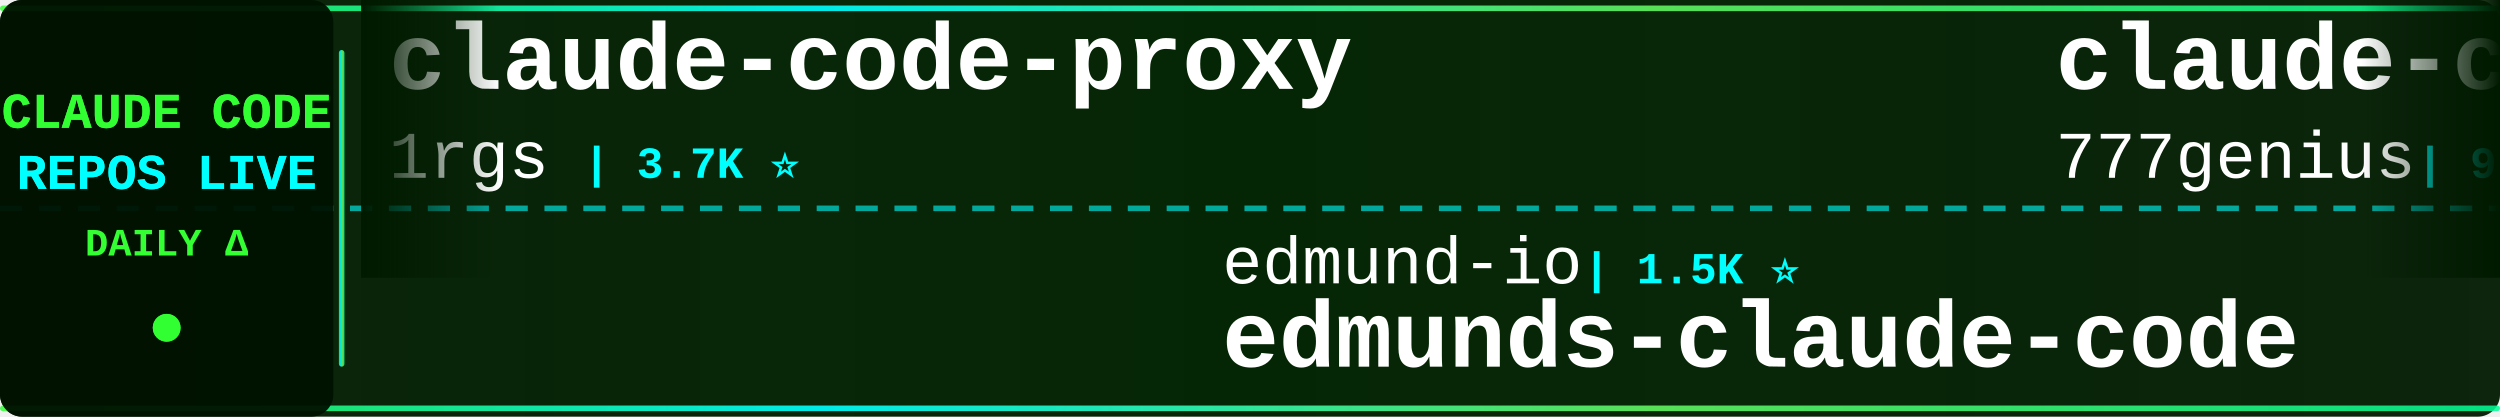
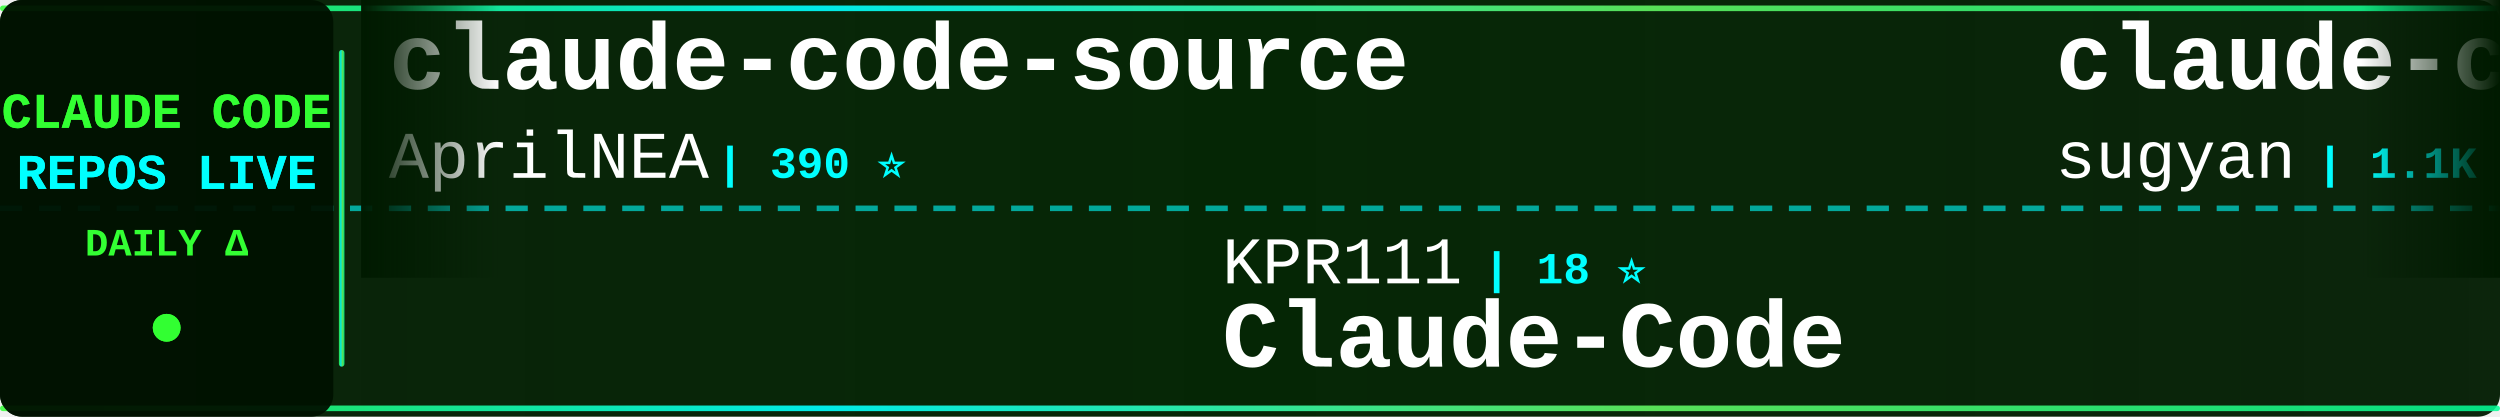
<svg xmlns="http://www.w3.org/2000/svg" width="900" height="150">
  <defs>
    <linearGradient id="tickerBg" x1="0%" y1="0%" x2="100%" y2="0%">
      <stop offset="0%" style="stop-color:#001a00;stop-opacity:0.95" />
      <stop offset="50%" style="stop-color:#002200;stop-opacity:0.98" />
      <stop offset="100%" style="stop-color:#001a00;stop-opacity:0.95" />
    </linearGradient>
    <linearGradient id="borderGrad" x1="0%" y1="0%" x2="100%" y2="0%">
      <stop offset="0%" style="stop-color:#33ff33;stop-opacity:0.85">
        <animate attributeName="stop-opacity" values="0.85;1;0.85" dur="2s" repeatCount="indefinite" />
      </stop>
      <stop offset="33%" style="stop-color:#00ffff;stop-opacity:0.9">
        <animate attributeName="stop-opacity" values="0.9;1;0.9" dur="2.2s" repeatCount="indefinite" />
      </stop>
      <stop offset="66%" style="stop-color:#66ff66;stop-opacity:0.85">
        <animate attributeName="stop-opacity" values="0.85;1;0.85" dur="1.8s" repeatCount="indefinite" />
      </stop>
      <stop offset="100%" style="stop-color:#00ff99;stop-opacity:0.85">
        <animate attributeName="stop-opacity" values="0.85;1;0.85" dur="2s" repeatCount="indefinite" />
      </stop>
    </linearGradient>
    <filter id="textGlow">
      <feGaussianBlur stdDeviation="0.1" result="coloredBlur" />
      <feMerge>
        <feMergeNode in="coloredBlur" />
        <feMergeNode in="SourceGraphic" />
      </feMerge>
    </filter>
    <filter id="metricGlow">
      <feGaussianBlur stdDeviation="0.2" result="coloredBlur" />
      <feMerge>
        <feMergeNode in="coloredBlur" />
        <feMergeNode in="SourceGraphic" />
      </feMerge>
    </filter>
    <linearGradient id="leftFade" x1="0%" y1="0%" x2="100%" y2="0%">
      <stop offset="0%" style="stop-color:#001a00;stop-opacity:1" />
      <stop offset="100%" style="stop-color:#001a00;stop-opacity:0" />
    </linearGradient>
    <linearGradient id="rightFade" x1="0%" y1="0%" x2="100%" y2="0%">
      <stop offset="0%" style="stop-color:#001a00;stop-opacity:0" />
      <stop offset="100%" style="stop-color:#001a00;stop-opacity:1" />
    </linearGradient>
  </defs>
  <rect width="900" height="150" fill="url(#tickerBg)" rx="8" />
  <rect x="0" y="2" width="900" height="2" fill="url(#borderGrad)" rx="1" />
  <rect x="0" y="146" width="900" height="2" fill="url(#borderGrad)" rx="1" />
  <line x1="0" y1="75" x2="900" y2="75" stroke="#00ffff" stroke-width="2" stroke-dasharray="8 6" opacity="0.6" />
  <rect x="0" y="0" width="120" height="150" fill="#001100" opacity="0.95" rx="8" />
  <text x="60" y="46" font-family="'Courier New', monospace" font-size="18" font-weight="bold" fill="#33ff33" text-anchor="middle" filter="url(#textGlow)">
    CLAUDE CODE
  </text>
  <text x="60" y="68" font-family="'Courier New', monospace" font-size="18" font-weight="bold" fill="#00ffff" text-anchor="middle" filter="url(#textGlow)">
    REPOS LIVE
  </text>
  <text x="60" y="92" font-family="'Courier New', monospace" font-size="14" font-weight="bold" fill="#33ff33" text-anchor="middle">
    DAILY Δ
  </text>
  <circle cx="60" cy="118" r="5" fill="#33ff33" filter="url(#metricGlow)">
    <animate attributeName="r" values="4;6;4" dur="1.5s" repeatCount="indefinite" />
    <animate attributeName="opacity" values="0.6;1;0.6" dur="1.5s" repeatCount="indefinite" />
  </circle>
  <rect x="122" y="18" width="2" height="114" fill="url(#borderGrad)" rx="1" />
  <clipPath id="tickerClip">
    <rect x="130" y="0" width="770" height="150" />
  </clipPath>
  <g clip-path="url(#tickerClip)">
    <g id="tickerItems">
      <animateTransform attributeName="transform" attributeType="XML" type="translate" from="0 0" to="-3000 0" dur="54s" repeatCount="indefinite" />
      <g transform="translate(0, 0)">
-         <text x="140" y="32" font-family="'Courier New', monospace" font-size="34" font-weight="bold" fill="#ffffff">claude-code-proxy</text>
-         <text x="140" y="64" font-family="'Courier New', monospace" font-size="24" font-weight="normal" fill="#ffffff" opacity="1.0">1rgs</text>
-         <text x="210" y="64" font-family="'Courier New', monospace" font-size="16" font-weight="bold" fill="#00ffff"> | 3.7K ⭐</text>
+         <text x="140" y="32" font-family="'Courier New', monospace" font-size="34" font-weight="bold" fill="#ffffff">claude-code-source</text>
+         <text x="140" y="64" font-family="'Courier New', monospace" font-size="24" font-weight="normal" fill="#ffffff" opacity="1.0">AprilNEA</text>
+         <text x="258" y="64" font-family="'Courier New', monospace" font-size="16" font-weight="bold" fill="#00ffff"> | 390 ⭐</text>
      </g>
      <g transform="translate(300, 0)">
-         <text x="140" y="102" font-family="'Courier New', monospace" font-size="24" font-weight="normal" fill="#ffffff" opacity="1.0">edmund-io</text>
-         <text x="270" y="102" font-family="'Courier New', monospace" font-size="16" font-weight="bold" fill="#00ffff"> | 1.5K ⭐</text>
-         <text x="140" y="132" font-family="'Courier New', monospace" font-size="34" font-weight="bold" fill="#ffffff">edmunds-claude-code</text>
+         <text x="140" y="102" font-family="'Courier New', monospace" font-size="24" font-weight="normal" fill="#ffffff" opacity="1.0">KPR111</text>
+         <text x="234" y="102" font-family="'Courier New', monospace" font-size="16" font-weight="bold" fill="#00ffff"> | 18 ⭐</text>
+         <text x="140" y="132" font-family="'Courier New', monospace" font-size="34" font-weight="bold" fill="#ffffff">Claude-Code</text>
      </g>
      <g transform="translate(600, 0)">
-         <text x="140" y="32" font-family="'Courier New', monospace" font-size="34" font-weight="bold" fill="#ffffff">claude-code-source-code</text>
-         <text x="140" y="64" font-family="'Courier New', monospace" font-size="24" font-weight="normal" fill="#ffffff" opacity="1.0">777genius</text>
-         <text x="270" y="64" font-family="'Courier New', monospace" font-size="16" font-weight="bold" fill="#00ffff"> | 926 ⭐</text>
+         <text x="140" y="32" font-family="'Courier New', monospace" font-size="34" font-weight="bold" fill="#ffffff">claude-code-webui</text>
+         <text x="140" y="64" font-family="'Courier New', monospace" font-size="24" font-weight="normal" fill="#ffffff" opacity="1.0">sugyan</text>
+         <text x="234" y="64" font-family="'Courier New', monospace" font-size="16" font-weight="bold" fill="#00ffff"> | 1.1K ⭐</text>
      </g>
      <g transform="translate(900, 0)">
-         <text x="140" y="102" font-family="'Courier New', monospace" font-size="24" font-weight="normal" fill="#ffffff" opacity="1.0">musistudio</text>
-         <text x="282" y="102" font-family="'Courier New', monospace" font-size="16" font-weight="bold" fill="#00ffff"> | 36.7K ⭐ +2</text>
-         <text x="140" y="132" font-family="'Courier New', monospace" font-size="34" font-weight="bold" fill="#ffffff">claude-code-router</text>
+         <text x="140" y="102" font-family="'Courier New', monospace" font-size="24" font-weight="normal" fill="#ffffff" opacity="1.0">Chachamaru127</text>
+         <text x="318" y="102" font-family="'Courier New', monospace" font-size="16" font-weight="bold" fill="#00ffff"> | 3.1K ⭐</text>
+         <text x="140" y="132" font-family="'Courier New', monospace" font-size="34" font-weight="bold" fill="#ffffff">claude-code-harness</text>
      </g>
      <g transform="translate(1200, 0)">
-         <text x="140" y="32" font-family="'Courier New', monospace" font-size="34" font-weight="bold" fill="#ffffff">andrej-karpathy-skills</text>
-         <text x="140" y="64" font-family="'Courier New', monospace" font-size="24" font-weight="normal" fill="#ffffff" opacity="1.0">multica-ai</text>
-         <text x="282" y="64" font-family="'Courier New', monospace" font-size="16" font-weight="bold" fill="#00ffff"> | 202.7K ⭐ +32</text>
+         <text x="140" y="32" font-family="'Courier New', monospace" font-size="34" font-weight="bold" fill="#ffffff">claude-code-cli</text>
+         <text x="140" y="64" font-family="'Courier New', monospace" font-size="24" font-weight="normal" fill="#ffffff" opacity="1.0">huangserva</text>
+         <text x="282" y="64" font-family="'Courier New', monospace" font-size="16" font-weight="bold" fill="#00ffff"> | 622 ⭐</text>
      </g>
      <g transform="translate(1500, 0)">
-         <text x="140" y="102" font-family="'Courier New', monospace" font-size="24" font-weight="normal" fill="#ffffff" opacity="1.0">VoltAgent</text>
-         <text x="270" y="102" font-family="'Courier New', monospace" font-size="16" font-weight="bold" fill="#00ffff"> | 24.3K ⭐ +7</text>
-         <text x="140" y="132" font-family="'Courier New', monospace" font-size="34" font-weight="bold" fill="#ffffff">awesome-claude-code-suba...</text>
+         <text x="140" y="102" font-family="'Courier New', monospace" font-size="24" font-weight="normal" fill="#ffffff" opacity="1.0">LING71671</text>
+         <text x="270" y="102" font-family="'Courier New', monospace" font-size="16" font-weight="bold" fill="#00ffff"> | 945 ⭐ +2</text>
+         <text x="140" y="132" font-family="'Courier New', monospace" font-size="34" font-weight="bold" fill="#ffffff">Open-ClaudeCode</text>
      </g>
      <g transform="translate(1800, 0)">
-         <text x="140" y="32" font-family="'Courier New', monospace" font-size="34" font-weight="bold" fill="#ffffff">everything-claude-code-z...</text>
-         <text x="140" y="64" font-family="'Courier New', monospace" font-size="24" font-weight="normal" fill="#ffffff" opacity="1.0">xu-xiang</text>
-         <text x="258" y="64" font-family="'Courier New', monospace" font-size="16" font-weight="bold" fill="#00ffff"> | 1.9K ⭐ +2</text>
+         <text x="140" y="32" font-family="'Courier New', monospace" font-size="34" font-weight="bold" fill="#ffffff">claude-code-source-build</text>
+         <text x="140" y="64" font-family="'Courier New', monospace" font-size="24" font-weight="normal" fill="#ffffff" opacity="1.0">andrew-kramer-inno</text>
+         <text x="378" y="64" font-family="'Courier New', monospace" font-size="16" font-weight="bold" fill="#00ffff"> | 593 ⭐</text>
      </g>
      <g transform="translate(2100, 0)">
-         <text x="140" y="102" font-family="'Courier New', monospace" font-size="24" font-weight="normal" fill="#ffffff" opacity="1.0">ChinaSiro</text>
-         <text x="270" y="102" font-family="'Courier New', monospace" font-size="16" font-weight="bold" fill="#00ffff"> | 9.6K ⭐</text>
-         <text x="140" y="132" font-family="'Courier New', monospace" font-size="34" font-weight="bold" fill="#ffffff">claude-code-sourcemap</text>
+         <text x="140" y="102" font-family="'Courier New', monospace" font-size="24" font-weight="normal" fill="#ffffff" opacity="1.0">shanraisshan</text>
+         <text x="306" y="102" font-family="'Courier New', monospace" font-size="16" font-weight="bold" fill="#00ffff"> | 64.5K ⭐ +7</text>
+         <text x="140" y="132" font-family="'Courier New', monospace" font-size="34" font-weight="bold" fill="#ffffff">claude-code-best-practic...</text>
      </g>
      <g transform="translate(2400, 0)">
-         <text x="140" y="32" font-family="'Courier New', monospace" font-size="34" font-weight="bold" fill="#ffffff">claude-code-best-practic...</text>
-         <text x="140" y="64" font-family="'Courier New', monospace" font-size="24" font-weight="normal" fill="#ffffff" opacity="1.0">shanraisshan</text>
-         <text x="306" y="64" font-family="'Courier New', monospace" font-size="16" font-weight="bold" fill="#00ffff"> | 64.5K ⭐ +1</text>
+         <text x="140" y="32" font-family="'Courier New', monospace" font-size="34" font-weight="bold" fill="#ffffff">claude-code-book</text>
+         <text x="140" y="64" font-family="'Courier New', monospace" font-size="24" font-weight="normal" fill="#ffffff" opacity="1.0">lintsinghua</text>
+         <text x="294" y="64" font-family="'Courier New', monospace" font-size="16" font-weight="bold" fill="#00ffff"> | 4.1K ⭐</text>
      </g>
      <g transform="translate(2700, 0)">
-         <text x="140" y="102" font-family="'Courier New', monospace" font-size="24" font-weight="normal" fill="#ffffff" opacity="1.0">OneRedOak</text>
-         <text x="270" y="102" font-family="'Courier New', monospace" font-size="16" font-weight="bold" fill="#00ffff"> | 3.9K ⭐ +1</text>
-         <text x="140" y="132" font-family="'Courier New', monospace" font-size="34" font-weight="bold" fill="#ffffff">claude-code-workflows</text>
+         <text x="140" y="102" font-family="'Courier New', monospace" font-size="24" font-weight="normal" fill="#ffffff" opacity="1.0">feiskyer</text>
+         <text x="258" y="102" font-family="'Courier New', monospace" font-size="16" font-weight="bold" fill="#00ffff"> | 1.6K ⭐</text>
+         <text x="140" y="132" font-family="'Courier New', monospace" font-size="34" font-weight="bold" fill="#ffffff">claude-code-settings</text>
      </g>
      <g transform="translate(3000, 0)">
-         <text x="140" y="32" font-family="'Courier New', monospace" font-size="34" font-weight="bold" fill="#ffffff">claude-code-proxy</text>
-         <text x="140" y="64" font-family="'Courier New', monospace" font-size="24" font-weight="normal" fill="#ffffff" opacity="1.0">1rgs</text>
-         <text x="210" y="64" font-family="'Courier New', monospace" font-size="16" font-weight="bold" fill="#00ffff"> | 3.7K ⭐</text>
+         <text x="140" y="32" font-family="'Courier New', monospace" font-size="34" font-weight="bold" fill="#ffffff">claude-code-source</text>
+         <text x="140" y="64" font-family="'Courier New', monospace" font-size="24" font-weight="normal" fill="#ffffff" opacity="1.0">AprilNEA</text>
+         <text x="258" y="64" font-family="'Courier New', monospace" font-size="16" font-weight="bold" fill="#00ffff"> | 390 ⭐</text>
      </g>
      <g transform="translate(3300, 0)">
-         <text x="140" y="102" font-family="'Courier New', monospace" font-size="24" font-weight="normal" fill="#ffffff" opacity="1.0">edmund-io</text>
-         <text x="270" y="102" font-family="'Courier New', monospace" font-size="16" font-weight="bold" fill="#00ffff"> | 1.5K ⭐</text>
-         <text x="140" y="132" font-family="'Courier New', monospace" font-size="34" font-weight="bold" fill="#ffffff">edmunds-claude-code</text>
+         <text x="140" y="102" font-family="'Courier New', monospace" font-size="24" font-weight="normal" fill="#ffffff" opacity="1.0">KPR111</text>
+         <text x="234" y="102" font-family="'Courier New', monospace" font-size="16" font-weight="bold" fill="#00ffff"> | 18 ⭐</text>
+         <text x="140" y="132" font-family="'Courier New', monospace" font-size="34" font-weight="bold" fill="#ffffff">Claude-Code</text>
      </g>
      <g transform="translate(3600, 0)">
-         <text x="140" y="32" font-family="'Courier New', monospace" font-size="34" font-weight="bold" fill="#ffffff">claude-code-source-code</text>
-         <text x="140" y="64" font-family="'Courier New', monospace" font-size="24" font-weight="normal" fill="#ffffff" opacity="1.0">777genius</text>
-         <text x="270" y="64" font-family="'Courier New', monospace" font-size="16" font-weight="bold" fill="#00ffff"> | 926 ⭐</text>
+         <text x="140" y="32" font-family="'Courier New', monospace" font-size="34" font-weight="bold" fill="#ffffff">claude-code-webui</text>
+         <text x="140" y="64" font-family="'Courier New', monospace" font-size="24" font-weight="normal" fill="#ffffff" opacity="1.0">sugyan</text>
+         <text x="234" y="64" font-family="'Courier New', monospace" font-size="16" font-weight="bold" fill="#00ffff"> | 1.1K ⭐</text>
      </g>
      <g transform="translate(3900, 0)">
-         <text x="140" y="102" font-family="'Courier New', monospace" font-size="24" font-weight="normal" fill="#ffffff" opacity="1.0">musistudio</text>
-         <text x="282" y="102" font-family="'Courier New', monospace" font-size="16" font-weight="bold" fill="#00ffff"> | 36.7K ⭐ +2</text>
-         <text x="140" y="132" font-family="'Courier New', monospace" font-size="34" font-weight="bold" fill="#ffffff">claude-code-router</text>
+         <text x="140" y="102" font-family="'Courier New', monospace" font-size="24" font-weight="normal" fill="#ffffff" opacity="1.0">Chachamaru127</text>
+         <text x="318" y="102" font-family="'Courier New', monospace" font-size="16" font-weight="bold" fill="#00ffff"> | 3.1K ⭐</text>
+         <text x="140" y="132" font-family="'Courier New', monospace" font-size="34" font-weight="bold" fill="#ffffff">claude-code-harness</text>
      </g>
    </g>
  </g>
  <rect x="130" y="0" width="50" height="100" fill="url(#leftFade)" />
  <rect x="850" y="0" width="50" height="100" fill="url(#rightFade)" />
</svg>
